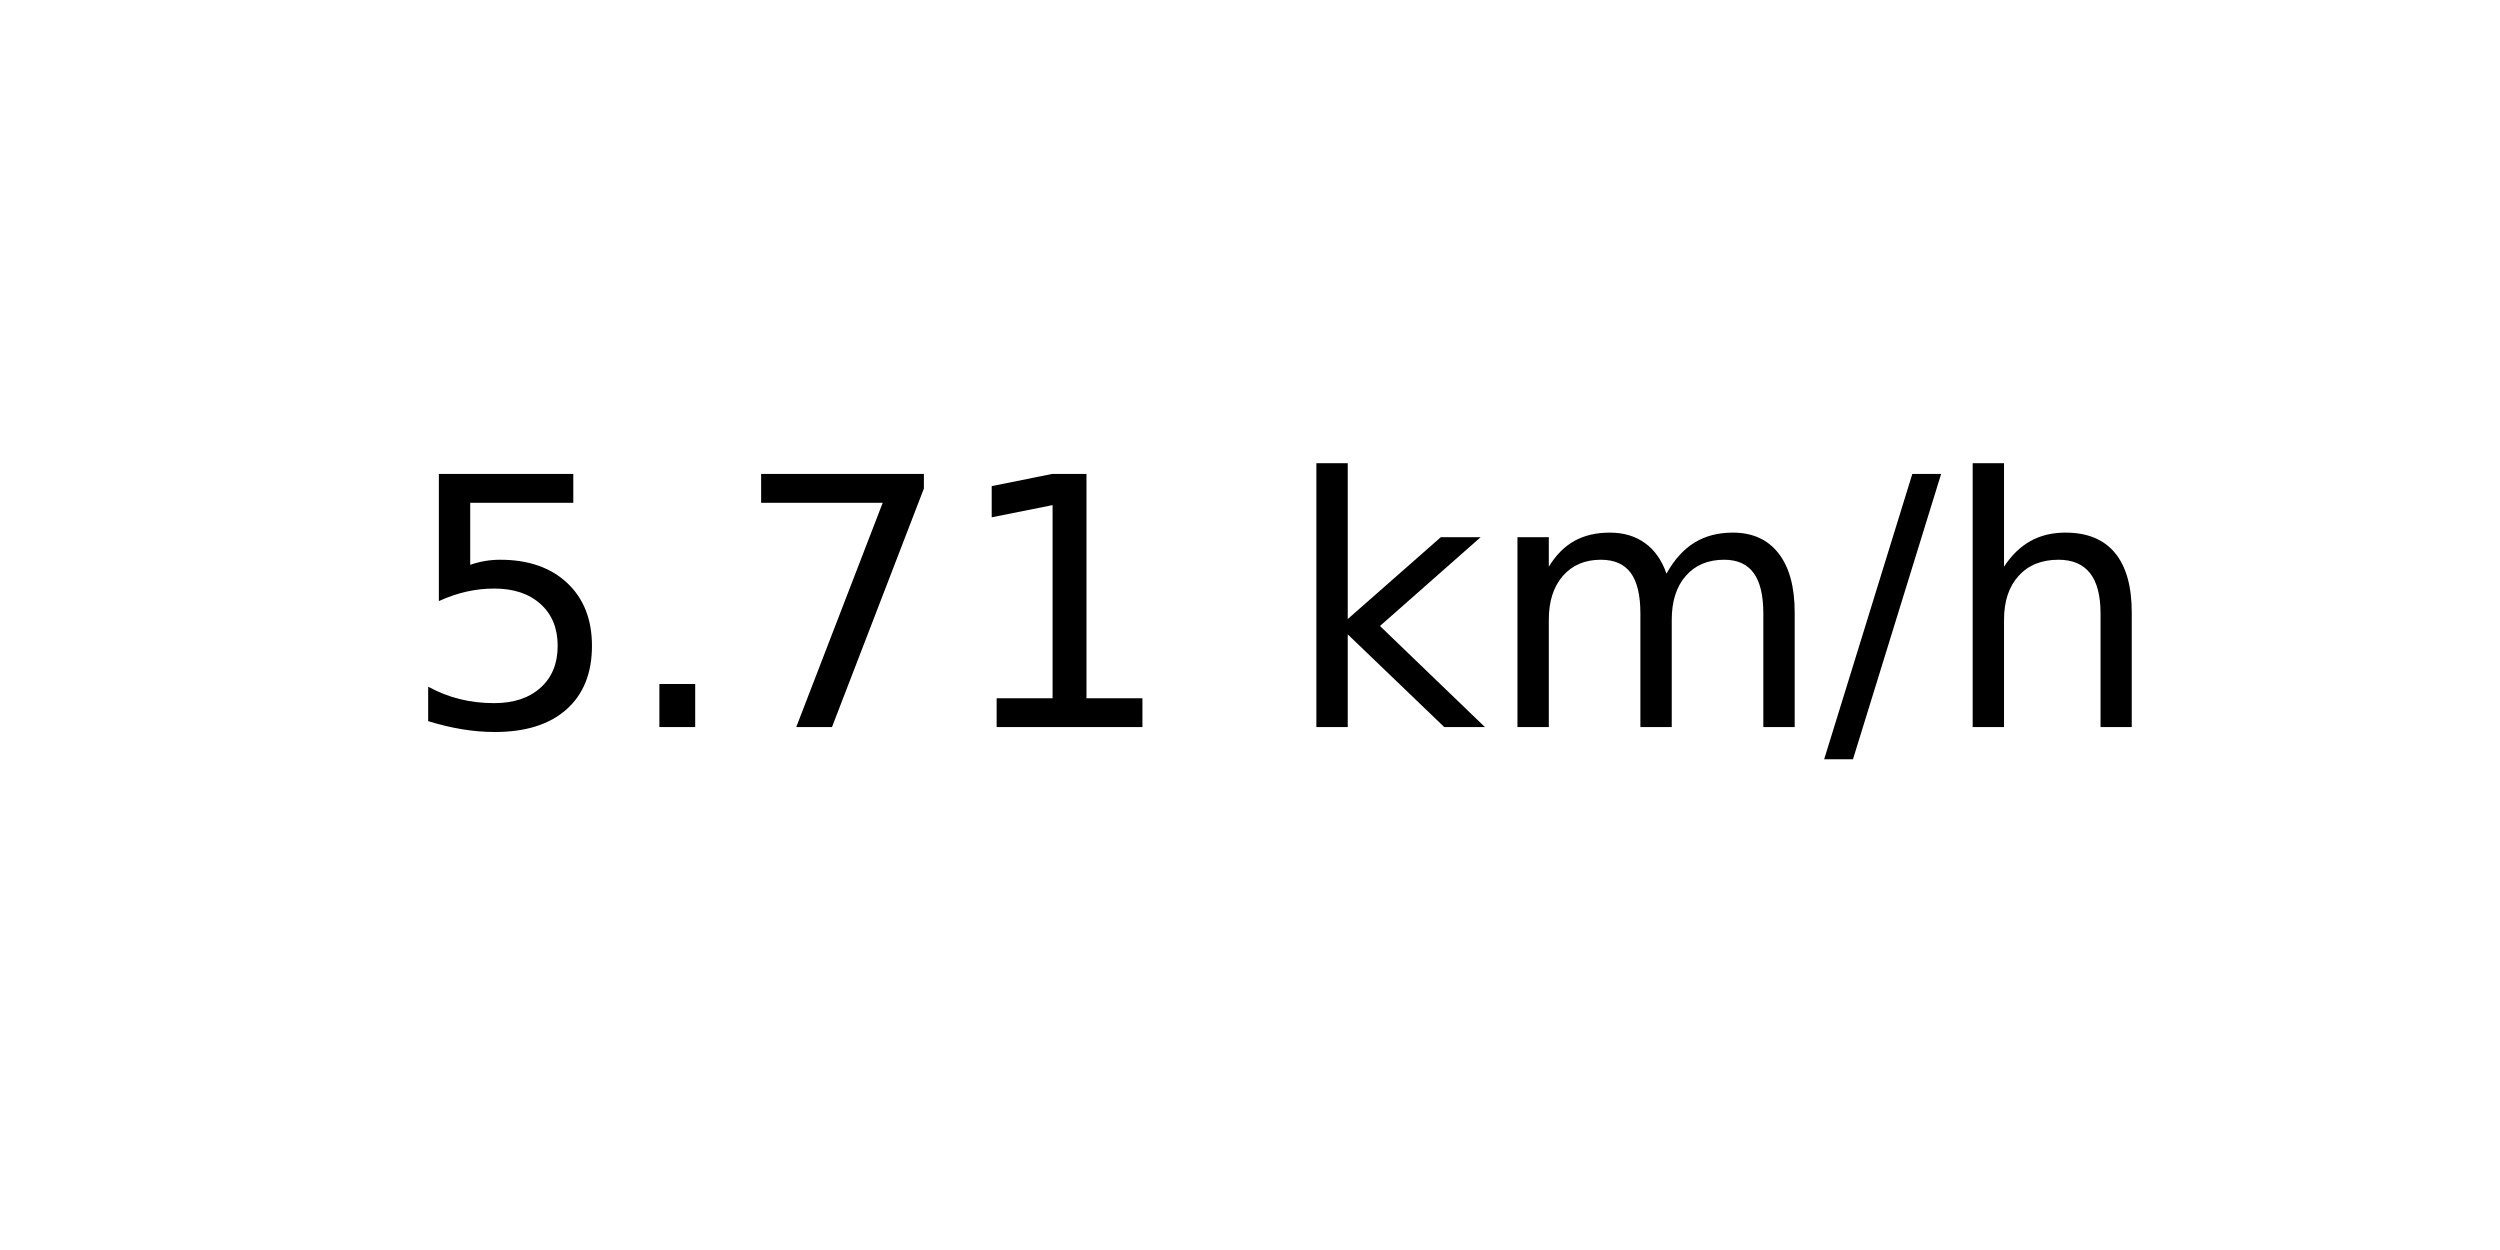
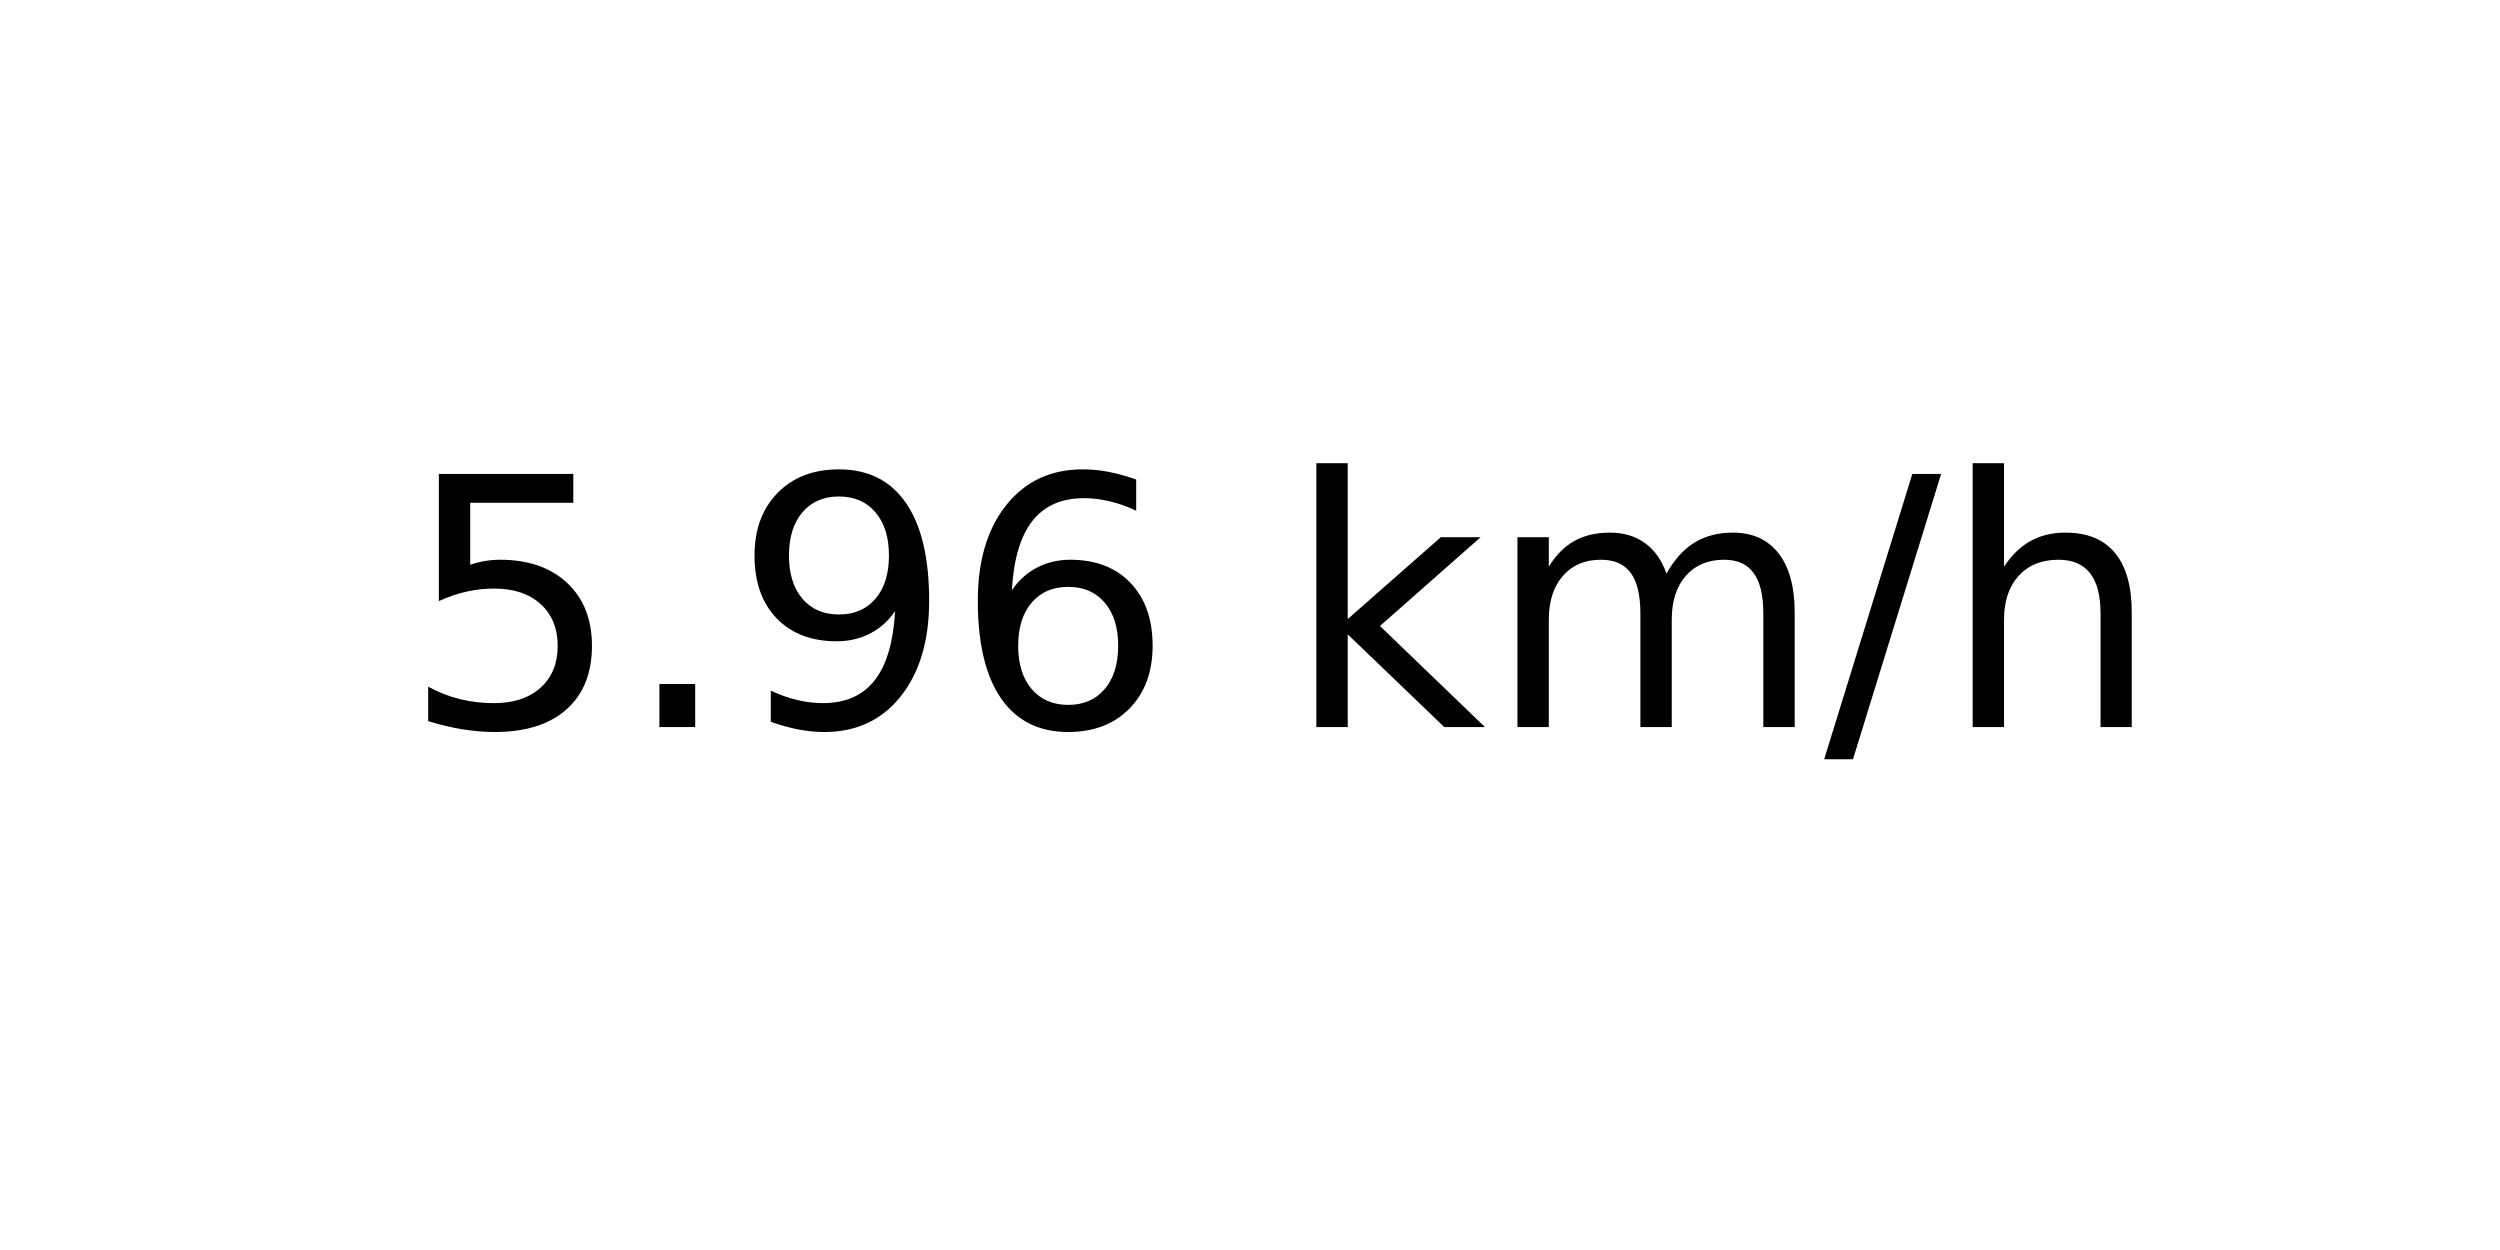
<svg xmlns="http://www.w3.org/2000/svg" xmlns:xlink="http://www.w3.org/1999/xlink" width="72pt" height="36pt" viewBox="0 0 72 36" version="1.1">
  <defs>
    <style type="text/css">*{stroke-linejoin: round; stroke-linecap: butt}</style>
  </defs>
  <g id="figure_1">
    <g id="axes_1">
      <g id="text_1">
        <g transform="translate(11.55937 20.93937) scale(0.1 -0.1)">
          <defs>
            <path id="DejaVuSans-35" d="M 691 4666  L 3169 4666  L 3169 4134  L 1269 4134  L 1269 2991  Q 1406 3038 1543 3061  Q 1681 3084 1819 3084  Q 2600 3084 3056 2656  Q 3513 2228 3513 1497  Q 3513 744 3044 326  Q 2575 -91 1722 -91  Q 1428 -91 1123 -41  Q 819 9 494 109  L 494 744  Q 775 591 1075 516  Q 1375 441 1709 441  Q 2250 441 2565 725  Q 2881 1009 2881 1497  Q 2881 1984 2565 2268  Q 2250 2553 1709 2553  Q 1456 2553 1204 2497  Q 953 2441 691 2322  L 691 4666  z " transform="scale(0.015625)" />
            <path id="DejaVuSans-2e" d="M 684 794  L 1344 794  L 1344 0  L 684 0  L 684 794  z " transform="scale(0.015625)" />
-             <path id="DejaVuSans-37" d="M 525 4666  L 3525 4666  L 3525 4397  L 1831 0  L 1172 0  L 2766 4134  L 525 4134  L 525 4666  z " transform="scale(0.015625)" />
-             <path id="DejaVuSans-31" d="M 794 531  L 1825 531  L 1825 4091  L 703 3866  L 703 4441  L 1819 4666  L 2450 4666  L 2450 531  L 3481 531  L 3481 0  L 794 0  L 794 531  z " transform="scale(0.015625)" />
+             <path id="DejaVuSans-39" d="M 703 97  L 703 672  Q 941 559 1184 500  Q 1428 441 1663 441  Q 2288 441 2617 861  Q 2947 1281 2994 2138  Q 2813 1869 2534 1725  Q 2256 1581 1919 1581  Q 1219 1581 811 2004  Q 403 2428 403 3163  Q 403 3881 828 4315  Q 1253 4750 1959 4750  Q 2769 4750 3195 4129  Q 3622 3509 3622 2328  Q 3622 1225 3098 567  Q 2575 -91 1691 -91  Q 1453 -91 1209 -44  Q 966 3 703 97  z M 1959 2075  Q 2384 2075 2632 2365  Q 2881 2656 2881 3163  Q 2881 3666 2632 3958  Q 2384 4250 1959 4250  Q 1534 4250 1286 3958  Q 1038 3666 1038 3163  Q 1038 2656 1286 2365  Q 1534 2075 1959 2075  z " transform="scale(0.015625)" />
+             <path id="DejaVuSans-36" d="M 2113 2584  Q 1688 2584 1439 2293  Q 1191 2003 1191 1497  Q 1191 994 1439 701  Q 1688 409 2113 409  Q 2538 409 2786 701  Q 3034 994 3034 1497  Q 3034 2003 2786 2293  Q 2538 2584 2113 2584  z M 3366 4563  L 3366 3988  Q 3128 4100 2886 4159  Q 2644 4219 2406 4219  Q 1781 4219 1451 3797  Q 1122 3375 1075 2522  Q 1259 2794 1537 2939  Q 1816 3084 2150 3084  Q 2853 3084 3261 2657  Q 3669 2231 3669 1497  Q 3669 778 3244 343  Q 2819 -91 2113 -91  Q 1303 -91 875 529  Q 447 1150 447 2328  Q 447 3434 972 4092  Q 1497 4750 2381 4750  Q 2619 4750 2861 4703  Q 3103 4656 3366 4563  z " transform="scale(0.015625)" />
            <path id="DejaVuSans-20" transform="scale(0.015625)" />
            <path id="DejaVuSans-6b" d="M 581 4863  L 1159 4863  L 1159 1991  L 2875 3500  L 3609 3500  L 1753 1863  L 3688 0  L 2938 0  L 1159 1709  L 1159 0  L 581 0  L 581 4863  z " transform="scale(0.015625)" />
            <path id="DejaVuSans-6d" d="M 3328 2828  Q 3544 3216 3844 3400  Q 4144 3584 4550 3584  Q 5097 3584 5394 3201  Q 5691 2819 5691 2113  L 5691 0  L 5113 0  L 5113 2094  Q 5113 2597 4934 2840  Q 4756 3084 4391 3084  Q 3944 3084 3684 2787  Q 3425 2491 3425 1978  L 3425 0  L 2847 0  L 2847 2094  Q 2847 2600 2669 2842  Q 2491 3084 2119 3084  Q 1678 3084 1418 2786  Q 1159 2488 1159 1978  L 1159 0  L 581 0  L 581 3500  L 1159 3500  L 1159 2956  Q 1356 3278 1631 3431  Q 1906 3584 2284 3584  Q 2666 3584 2933 3390  Q 3200 3197 3328 2828  z " transform="scale(0.015625)" />
            <path id="DejaVuSans-2f" d="M 1625 4666  L 2156 4666  L 531 -594  L 0 -594  L 1625 4666  z " transform="scale(0.015625)" />
            <path id="DejaVuSans-68" d="M 3513 2113  L 3513 0  L 2938 0  L 2938 2094  Q 2938 2591 2744 2837  Q 2550 3084 2163 3084  Q 1697 3084 1428 2787  Q 1159 2491 1159 1978  L 1159 0  L 581 0  L 581 4863  L 1159 4863  L 1159 2956  Q 1366 3272 1645 3428  Q 1925 3584 2291 3584  Q 2894 3584 3203 3211  Q 3513 2838 3513 2113  z " transform="scale(0.015625)" />
          </defs>
          <use xlink:href="#DejaVuSans-35" />
          <use xlink:href="#DejaVuSans-2e" x="63.623" />
-           <use xlink:href="#DejaVuSans-37" x="95.41" />
-           <use xlink:href="#DejaVuSans-31" x="159.033" />
+           <use xlink:href="#DejaVuSans-39" x="95.41" />
+           <use xlink:href="#DejaVuSans-36" x="159.033" />
          <use xlink:href="#DejaVuSans-20" x="222.656" />
          <use xlink:href="#DejaVuSans-6b" x="254.443" />
          <use xlink:href="#DejaVuSans-6d" x="312.354" />
          <use xlink:href="#DejaVuSans-2f" x="409.766" />
          <use xlink:href="#DejaVuSans-68" x="443.457" />
        </g>
      </g>
    </g>
  </g>
</svg>
